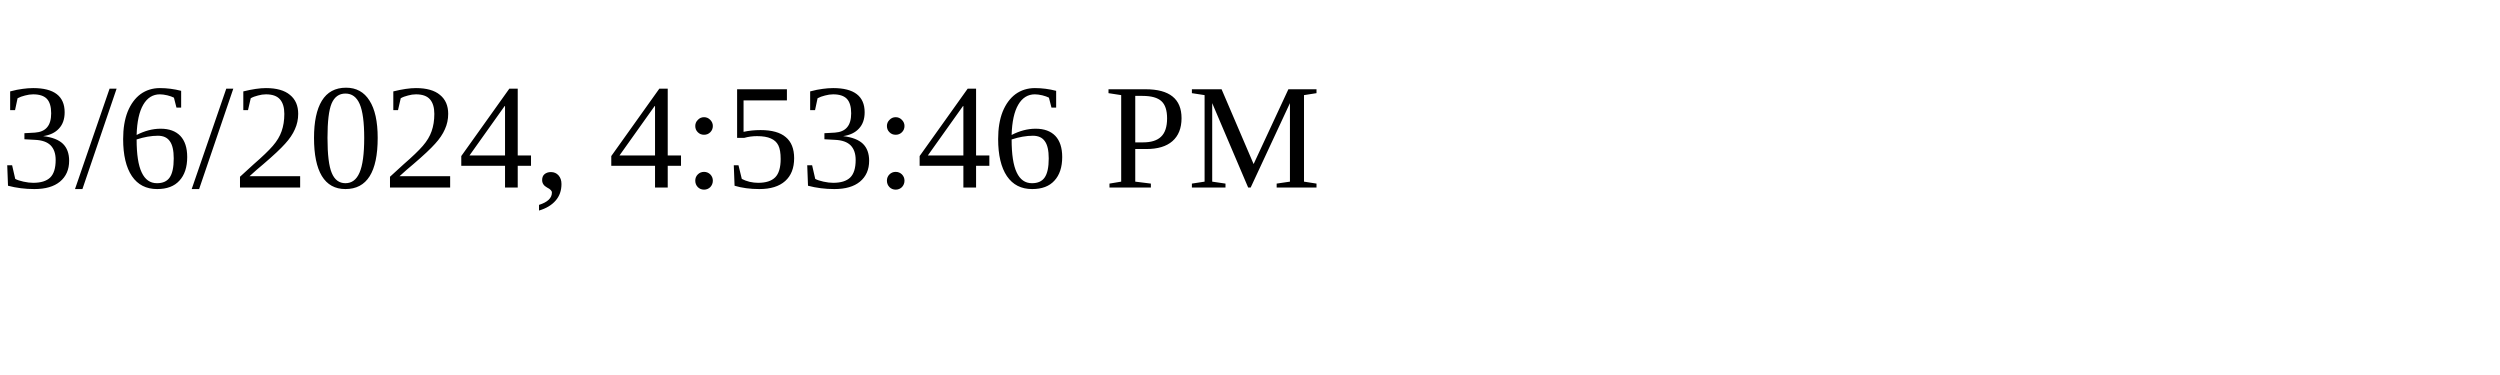
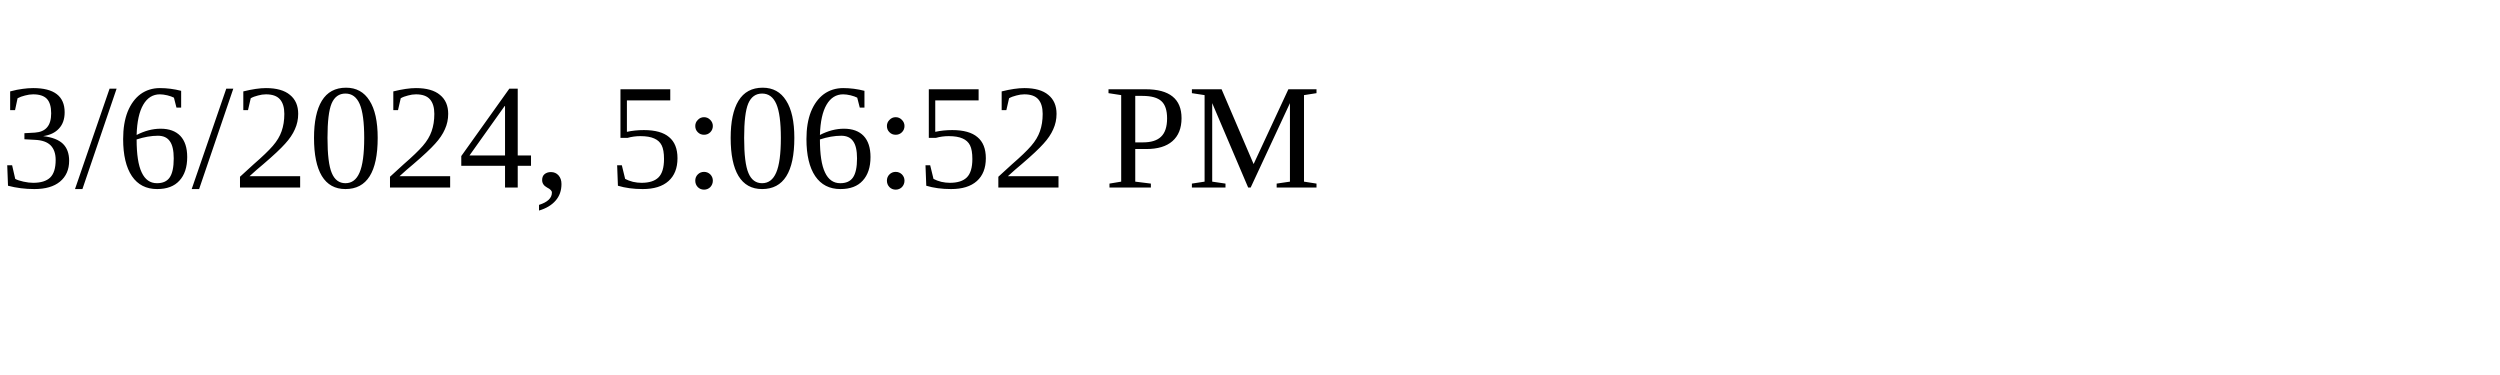
<svg xmlns="http://www.w3.org/2000/svg" height="30" width="200">
-   <text x="0" y="15">3/6/2024, 4:53:46 PM</text>
+   <text x="0" y="15">3/6/2024, 5:06:52 PM</text>
</svg>
